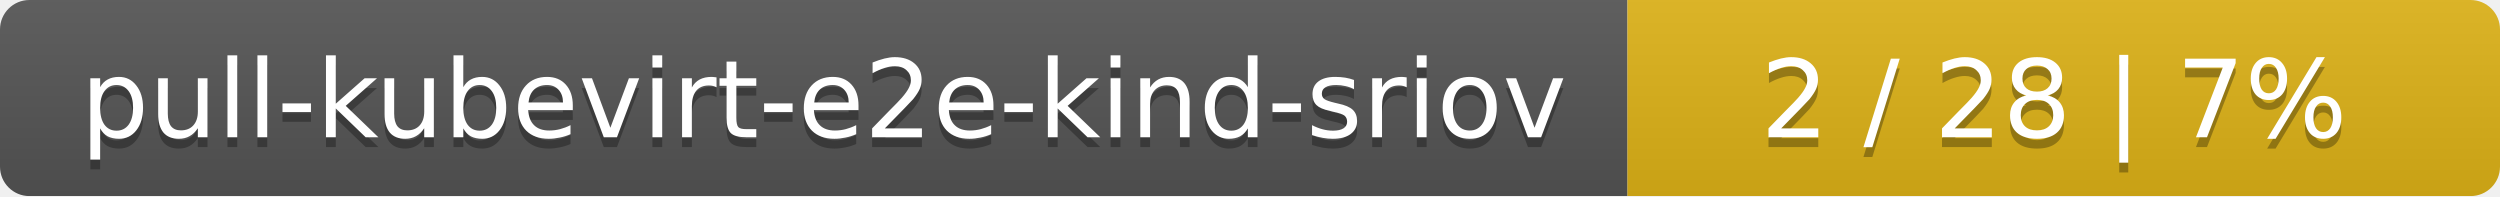
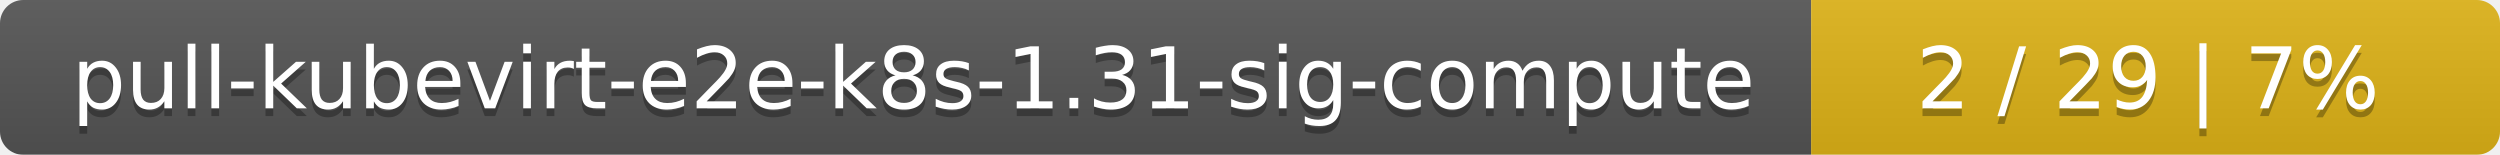
- <svg xmlns="http://www.w3.org/2000/svg" width="255" height="20">
+ <svg xmlns="http://www.w3.org/2000/svg" width="323" height="20">
  <linearGradient id="smooth" x2="0" y2="100%">
    <stop offset="0" stop-color="#bbb" stop-opacity=".1" />
    <stop offset="1" stop-opacity=".1" />
  </linearGradient>
  <mask id="round">
-     <rect width="255" height="20" rx="3" fill="#fff" />
+     <rect width="323" height="20" rx="3" fill="#fff" />
  </mask>
  <g mask="url(#round)">
-     <rect width="166" height="20" fill="#555" />
-     <rect x="166" width="89" height="20" fill="#dfb317" />
-     <rect width="255" height="20" fill="url(#smooth)" />
+     <rect width="234" height="20" fill="#555" />
+     <rect x="234" width="89" height="20" fill="#dfb317" />
+     <rect width="323" height="20" fill="url(#smooth)" />
  </g>
  <g fill="#fff" text-anchor="middle" font-family="DejaVu Sans,Verdana,Geneva,sans-serif" font-size="11">
-     <text x="84" y="15" fill="#010101" fill-opacity=".3">pull-kubevirt-e2e-kind-sriov</text>
-     <text x="84" y="14">pull-kubevirt-e2e-kind-sriov</text>
-     <text x="209.5" y="15" fill="#010101" fill-opacity=".3">2 / 28    |    7%</text>
-     <text x="209.5" y="14">2 / 28    |    7%</text>
+     <text x="118" y="15" fill="#010101" fill-opacity=".3">pull-kubevirt-e2e-k8s-1.31-sig-compute</text>
+     <text x="118" y="14">pull-kubevirt-e2e-k8s-1.31-sig-compute</text>
+     <text x="277.5" y="15" fill="#010101" fill-opacity=".3">2 / 29    |    7%</text>
+     <text x="277.5" y="14">2 / 29    |    7%</text>
  </g>
</svg>
